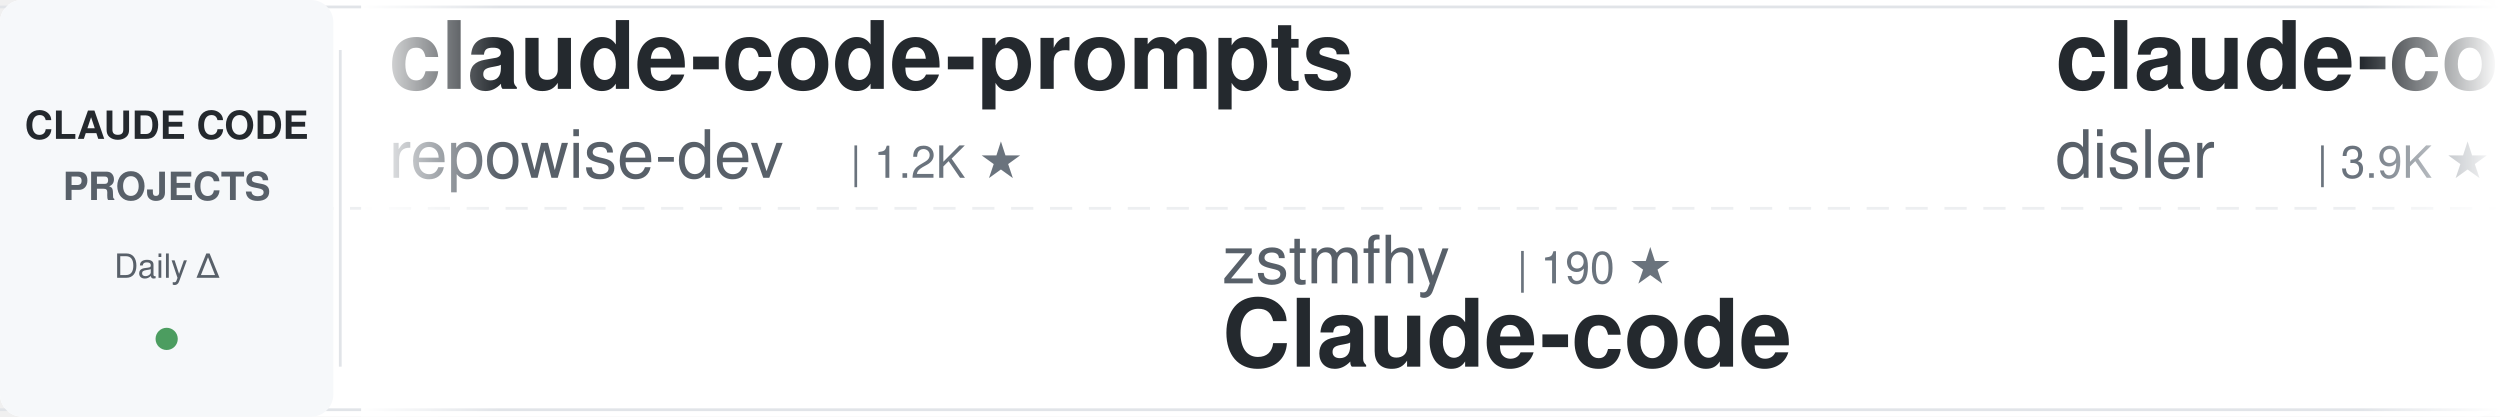
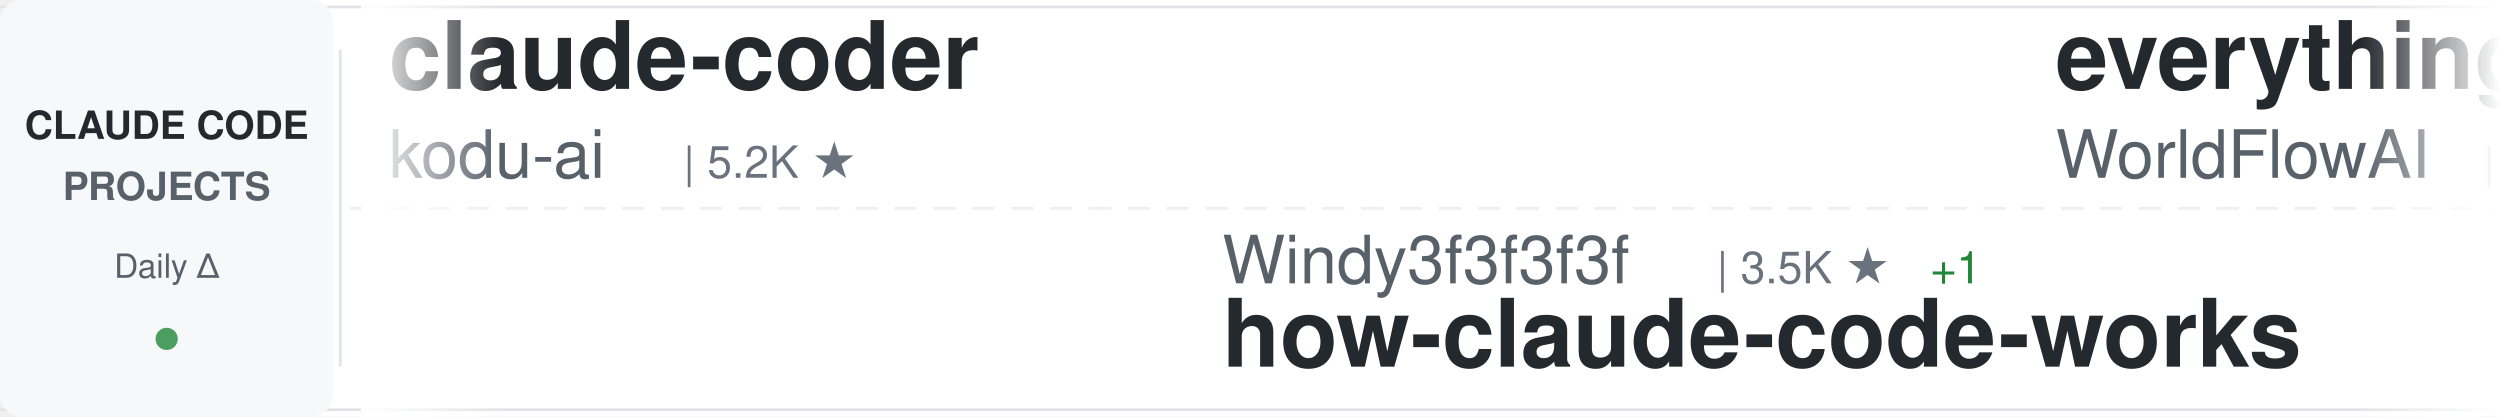
<svg xmlns="http://www.w3.org/2000/svg" width="900" height="150">
  <defs>
    <linearGradient id="awesomeLeftFade" x1="0%" y1="0%" x2="100%" y2="0%">
      <stop offset="0%" style="stop-color:#ffffff;stop-opacity:1" />
      <stop offset="100%" style="stop-color:#ffffff;stop-opacity:0" />
    </linearGradient>
    <linearGradient id="awesomeRightFade" x1="0%" y1="0%" x2="100%" y2="0%">
      <stop offset="0%" style="stop-color:#ffffff;stop-opacity:0" />
      <stop offset="100%" style="stop-color:#ffffff;stop-opacity:1" />
    </linearGradient>
  </defs>
  <rect width="900" height="150" fill="#ffffff" rx="8" />
  <rect x="0" y="2" width="900" height="1" fill="#e1e4e8" />
  <rect x="0" y="147" width="900" height="1" fill="#e1e4e8" />
  <line x1="0" y1="75" x2="900" y2="75" stroke="#e1e4e8" stroke-width="1" stroke-dasharray="8 6" opacity="0.6" />
  <rect x="0" y="0" width="120" height="150" fill="#f6f8fa" rx="8" />
  <text x="60" y="50" font-family="-apple-system, BlinkMacSystemFont, 'Segoe UI', Helvetica, Arial, sans-serif" font-size="14" font-weight="600" fill="#24292e" text-anchor="middle">CLAUDE CODE</text>
  <text x="60" y="72" font-family="-apple-system, BlinkMacSystemFont, 'Segoe UI', Helvetica, Arial, sans-serif" font-size="14" font-weight="600" fill="#586069" text-anchor="middle">PROJECTS</text>
  <text x="60" y="100" font-family="-apple-system, BlinkMacSystemFont, 'Segoe UI', Helvetica, Arial, sans-serif" font-size="12" font-weight="500" fill="#586069" text-anchor="middle">Daily Δ</text>
  <circle cx="60" cy="122" r="4" fill="#22863a" opacity="0.8" />
  <rect x="122" y="18" width="1" height="114" fill="#e1e4e8" />
  <clipPath id="awesomeTickerClip">
    <rect x="130" y="0" width="770" height="150" />
  </clipPath>
  <g clip-path="url(#awesomeTickerClip)">
    <g id="awesomeTickerItems">
      <animateTransform attributeName="transform" attributeType="XML" type="translate" from="0 0" to="-3000 0" dur="54s" repeatCount="indefinite" />
      <g transform="translate(0, 0)">
-         <text x="140" y="32" font-family="-apple-system, BlinkMacSystemFont, 'Segoe UI', Helvetica, Arial, sans-serif" font-size="34" font-weight="600" fill="#24292e">claude-code-prompts</text>
-         <text x="140" y="64" font-family="-apple-system, BlinkMacSystemFont, 'Segoe UI', Helvetica, Arial, sans-serif" font-size="24" font-weight="400" fill="#586069">repowise-dev</text>
-         <text x="306" y="64" font-family="-apple-system, BlinkMacSystemFont, 'Segoe UI', Helvetica, Arial, sans-serif" font-size="16" font-weight="500" fill="#6a737d">| 1.2K ★</text>
+         <text x="140" y="32" font-family="-apple-system, BlinkMacSystemFont, 'Segoe UI', Helvetica, Arial, sans-serif" font-size="34" font-weight="600" fill="#24292e">claude-coder</text>
+         <text x="140" y="64" font-family="-apple-system, BlinkMacSystemFont, 'Segoe UI', Helvetica, Arial, sans-serif" font-size="24" font-weight="400" fill="#586069">kodu-ai</text>
+         <text x="246" y="64" font-family="-apple-system, BlinkMacSystemFont, 'Segoe UI', Helvetica, Arial, sans-serif" font-size="16" font-weight="500" fill="#6a737d">| 5.2K ★</text>
      </g>
      <g transform="translate(300, 0)">
-         <text x="140" y="102" font-family="-apple-system, BlinkMacSystemFont, 'Segoe UI', Helvetica, Arial, sans-serif" font-size="24" font-weight="400" fill="#586069">zstmfhy</text>
-         <text x="246" y="102" font-family="-apple-system, BlinkMacSystemFont, 'Segoe UI', Helvetica, Arial, sans-serif" font-size="16" font-weight="500" fill="#6a737d">| 190 ★</text>
-         <text x="140" y="132" font-family="-apple-system, BlinkMacSystemFont, 'Segoe UI', Helvetica, Arial, sans-serif" font-size="34" font-weight="600" fill="#24292e">Claude-code</text>
+         <text x="140" y="102" font-family="-apple-system, BlinkMacSystemFont, 'Segoe UI', Helvetica, Arial, sans-serif" font-size="24" font-weight="400" fill="#586069">Windy3f3f3f3f</text>
+         <text x="318" y="102" font-family="-apple-system, BlinkMacSystemFont, 'Segoe UI', Helvetica, Arial, sans-serif" font-size="16" font-weight="500" fill="#6a737d">| 3.5K ★</text>
+         <text x="395" y="102" font-family="-apple-system, BlinkMacSystemFont, 'Segoe UI', Helvetica, Arial, sans-serif" font-size="16" font-weight="500" fill="#22863a"> +1</text>
+         <text x="140" y="132" font-family="-apple-system, BlinkMacSystemFont, 'Segoe UI', Helvetica, Arial, sans-serif" font-size="34" font-weight="600" fill="#24292e">how-claude-code-works</text>
      </g>
      <g transform="translate(600, 0)">
+         <text x="140" y="32" font-family="-apple-system, BlinkMacSystemFont, 'Segoe UI', Helvetica, Arial, sans-serif" font-size="34" font-weight="600" fill="#24292e">everything-claude-code</text>
+         <text x="140" y="64" font-family="-apple-system, BlinkMacSystemFont, 'Segoe UI', Helvetica, Arial, sans-serif" font-size="24" font-weight="400" fill="#586069">WorldFlowAI</text>
+         <text x="294" y="64" font-family="-apple-system, BlinkMacSystemFont, 'Segoe UI', Helvetica, Arial, sans-serif" font-size="16" font-weight="500" fill="#6a737d">| 1.8K ★</text>
+         <text x="371" y="64" font-family="-apple-system, BlinkMacSystemFont, 'Segoe UI', Helvetica, Arial, sans-serif" font-size="16" font-weight="500" fill="#22863a"> +9</text>
+       </g>
+       <g transform="translate(900, 0)">
+         <text x="140" y="102" font-family="-apple-system, BlinkMacSystemFont, 'Segoe UI', Helvetica, Arial, sans-serif" font-size="24" font-weight="400" fill="#586069">Pimzino</text>
+         <text x="246" y="102" font-family="-apple-system, BlinkMacSystemFont, 'Segoe UI', Helvetica, Arial, sans-serif" font-size="16" font-weight="500" fill="#6a737d">| 3.9K ★</text>
+         <text x="140" y="132" font-family="-apple-system, BlinkMacSystemFont, 'Segoe UI', Helvetica, Arial, sans-serif" font-size="34" font-weight="600" fill="#24292e">claude-code-spec-workflo...</text>
+       </g>
+       <g transform="translate(1200, 0)">
+         <text x="140" y="32" font-family="-apple-system, BlinkMacSystemFont, 'Segoe UI', Helvetica, Arial, sans-serif" font-size="34" font-weight="600" fill="#24292e">claude-code-tips</text>
+         <text x="140" y="64" font-family="-apple-system, BlinkMacSystemFont, 'Segoe UI', Helvetica, Arial, sans-serif" font-size="24" font-weight="400" fill="#586069">ykdojo</text>
+         <text x="234" y="64" font-family="-apple-system, BlinkMacSystemFont, 'Segoe UI', Helvetica, Arial, sans-serif" font-size="16" font-weight="500" fill="#6a737d">| 9.9K ★</text>
+         <text x="311" y="64" font-family="-apple-system, BlinkMacSystemFont, 'Segoe UI', Helvetica, Arial, sans-serif" font-size="16" font-weight="500" fill="#22863a"> +3</text>
+       </g>
+       <g transform="translate(1500, 0)">
+         <text x="140" y="102" font-family="-apple-system, BlinkMacSystemFont, 'Segoe UI', Helvetica, Arial, sans-serif" font-size="24" font-weight="400" fill="#586069">ChrisWiles</text>
+         <text x="282" y="102" font-family="-apple-system, BlinkMacSystemFont, 'Segoe UI', Helvetica, Arial, sans-serif" font-size="16" font-weight="500" fill="#6a737d">| 6.0K ★</text>
+         <text x="140" y="132" font-family="-apple-system, BlinkMacSystemFont, 'Segoe UI', Helvetica, Arial, sans-serif" font-size="34" font-weight="600" fill="#24292e">claude-code-showcase</text>
+       </g>
+       <g transform="translate(1800, 0)">
        <text x="140" y="32" font-family="-apple-system, BlinkMacSystemFont, 'Segoe UI', Helvetica, Arial, sans-serif" font-size="34" font-weight="600" fill="#24292e">claude-code-hooks-master...</text>
        <text x="140" y="64" font-family="-apple-system, BlinkMacSystemFont, 'Segoe UI', Helvetica, Arial, sans-serif" font-size="24" font-weight="400" fill="#586069">disler</text>
        <text x="234" y="64" font-family="-apple-system, BlinkMacSystemFont, 'Segoe UI', Helvetica, Arial, sans-serif" font-size="16" font-weight="500" fill="#6a737d">| 3.9K ★</text>
      </g>
-       <g transform="translate(900, 0)">
-         <text x="140" y="102" font-family="-apple-system, BlinkMacSystemFont, 'Segoe UI', Helvetica, Arial, sans-serif" font-size="24" font-weight="400" fill="#586069">jqueryscript</text>
-         <text x="306" y="102" font-family="-apple-system, BlinkMacSystemFont, 'Segoe UI', Helvetica, Arial, sans-serif" font-size="16" font-weight="500" fill="#6a737d">| 504 ★</text>
-         <text x="140" y="132" font-family="-apple-system, BlinkMacSystemFont, 'Segoe UI', Helvetica, Arial, sans-serif" font-size="34" font-weight="600" fill="#24292e">awesome-claude-code</text>
-       </g>
-       <g transform="translate(1200, 0)">
-         <text x="140" y="32" font-family="-apple-system, BlinkMacSystemFont, 'Segoe UI', Helvetica, Arial, sans-serif" font-size="34" font-weight="600" fill="#24292e">claude-code-rust</text>
-         <text x="140" y="64" font-family="-apple-system, BlinkMacSystemFont, 'Segoe UI', Helvetica, Arial, sans-serif" font-size="24" font-weight="400" fill="#586069">lorryjovens-hub</text>
-         <text x="342" y="64" font-family="-apple-system, BlinkMacSystemFont, 'Segoe UI', Helvetica, Arial, sans-serif" font-size="16" font-weight="500" fill="#6a737d">| 1.7K ★</text>
-       </g>
-       <g transform="translate(1500, 0)">
-         <text x="140" y="102" font-family="-apple-system, BlinkMacSystemFont, 'Segoe UI', Helvetica, Arial, sans-serif" font-size="24" font-weight="400" fill="#586069">OrcaWhisper</text>
-         <text x="294" y="102" font-family="-apple-system, BlinkMacSystemFont, 'Segoe UI', Helvetica, Arial, sans-serif" font-size="16" font-weight="500" fill="#6a737d">| 91 ★</text>
-         <text x="140" y="132" font-family="-apple-system, BlinkMacSystemFont, 'Segoe UI', Helvetica, Arial, sans-serif" font-size="34" font-weight="600" fill="#24292e">Claude-Code</text>
-       </g>
-       <g transform="translate(1800, 0)">
-         <text x="140" y="32" font-family="-apple-system, BlinkMacSystemFont, 'Segoe UI', Helvetica, Arial, sans-serif" font-size="34" font-weight="600" fill="#24292e">claude-code-spec-workflo...</text>
-         <text x="140" y="64" font-family="-apple-system, BlinkMacSystemFont, 'Segoe UI', Helvetica, Arial, sans-serif" font-size="24" font-weight="400" fill="#586069">Pimzino</text>
-         <text x="246" y="64" font-family="-apple-system, BlinkMacSystemFont, 'Segoe UI', Helvetica, Arial, sans-serif" font-size="16" font-weight="500" fill="#6a737d">| 3.9K ★</text>
-       </g>
      <g transform="translate(2100, 0)">
-         <text x="140" y="102" font-family="-apple-system, BlinkMacSystemFont, 'Segoe UI', Helvetica, Arial, sans-serif" font-size="24" font-weight="400" fill="#586069">Windy3f3f3f3f</text>
-         <text x="318" y="102" font-family="-apple-system, BlinkMacSystemFont, 'Segoe UI', Helvetica, Arial, sans-serif" font-size="16" font-weight="500" fill="#6a737d">| 2.6K ★</text>
-         <text x="395" y="102" font-family="-apple-system, BlinkMacSystemFont, 'Segoe UI', Helvetica, Arial, sans-serif" font-size="16" font-weight="500" fill="#22863a"> +1</text>
-         <text x="140" y="132" font-family="-apple-system, BlinkMacSystemFont, 'Segoe UI', Helvetica, Arial, sans-serif" font-size="34" font-weight="600" fill="#24292e">claude-code-from-scratch</text>
+         <text x="140" y="102" font-family="-apple-system, BlinkMacSystemFont, 'Segoe UI', Helvetica, Arial, sans-serif" font-size="24" font-weight="400" fill="#586069">Alishahryar1</text>
+         <text x="306" y="102" font-family="-apple-system, BlinkMacSystemFont, 'Segoe UI', Helvetica, Arial, sans-serif" font-size="16" font-weight="500" fill="#6a737d">| 50.2K ★</text>
+         <text x="392" y="102" font-family="-apple-system, BlinkMacSystemFont, 'Segoe UI', Helvetica, Arial, sans-serif" font-size="16" font-weight="500" fill="#22863a"> +91</text>
+         <text x="140" y="132" font-family="-apple-system, BlinkMacSystemFont, 'Segoe UI', Helvetica, Arial, sans-serif" font-size="34" font-weight="600" fill="#24292e">free-claude-code</text>
      </g>
      <g transform="translate(2400, 0)">
-         <text x="140" y="32" font-family="-apple-system, BlinkMacSystemFont, 'Segoe UI', Helvetica, Arial, sans-serif" font-size="34" font-weight="600" fill="#24292e">arcads-claude-code</text>
-         <text x="140" y="64" font-family="-apple-system, BlinkMacSystemFont, 'Segoe UI', Helvetica, Arial, sans-serif" font-size="24" font-weight="400" fill="#586069">krusemediallc</text>
-         <text x="318" y="64" font-family="-apple-system, BlinkMacSystemFont, 'Segoe UI', Helvetica, Arial, sans-serif" font-size="16" font-weight="500" fill="#6a737d">| 1.4K ★</text>
-         <text x="395" y="64" font-family="-apple-system, BlinkMacSystemFont, 'Segoe UI', Helvetica, Arial, sans-serif" font-size="16" font-weight="500" fill="#22863a"> +2</text>
+         <text x="140" y="32" font-family="-apple-system, BlinkMacSystemFont, 'Segoe UI', Helvetica, Arial, sans-serif" font-size="34" font-weight="600" fill="#24292e">Claude-code</text>
+         <text x="140" y="64" font-family="-apple-system, BlinkMacSystemFont, 'Segoe UI', Helvetica, Arial, sans-serif" font-size="24" font-weight="400" fill="#586069">zstmfhy</text>
+         <text x="246" y="64" font-family="-apple-system, BlinkMacSystemFont, 'Segoe UI', Helvetica, Arial, sans-serif" font-size="16" font-weight="500" fill="#6a737d">| 190 ★</text>
      </g>
      <g transform="translate(2700, 0)">
-         <text x="140" y="102" font-family="-apple-system, BlinkMacSystemFont, 'Segoe UI', Helvetica, Arial, sans-serif" font-size="24" font-weight="400" fill="#586069">chauncygu</text>
-         <text x="270" y="102" font-family="-apple-system, BlinkMacSystemFont, 'Segoe UI', Helvetica, Arial, sans-serif" font-size="16" font-weight="500" fill="#6a737d">| 2.8K ★</text>
-         <text x="140" y="132" font-family="-apple-system, BlinkMacSystemFont, 'Segoe UI', Helvetica, Arial, sans-serif" font-size="34" font-weight="600" fill="#24292e">collection-claude-code-s...</text>
+         <text x="140" y="102" font-family="-apple-system, BlinkMacSystemFont, 'Segoe UI', Helvetica, Arial, sans-serif" font-size="24" font-weight="400" fill="#586069">diet103</text>
+         <text x="246" y="102" font-family="-apple-system, BlinkMacSystemFont, 'Segoe UI', Helvetica, Arial, sans-serif" font-size="16" font-weight="500" fill="#6a737d">| 10.0K ★</text>
+         <text x="332" y="102" font-family="-apple-system, BlinkMacSystemFont, 'Segoe UI', Helvetica, Arial, sans-serif" font-size="16" font-weight="500" fill="#22863a"> +1</text>
+         <text x="140" y="132" font-family="-apple-system, BlinkMacSystemFont, 'Segoe UI', Helvetica, Arial, sans-serif" font-size="34" font-weight="600" fill="#24292e">claude-code-infrastructu...</text>
      </g>
      <g transform="translate(3000, 0)">
-         <text x="140" y="32" font-family="-apple-system, BlinkMacSystemFont, 'Segoe UI', Helvetica, Arial, sans-serif" font-size="34" font-weight="600" fill="#24292e">claude-code-prompts</text>
-         <text x="140" y="64" font-family="-apple-system, BlinkMacSystemFont, 'Segoe UI', Helvetica, Arial, sans-serif" font-size="24" font-weight="400" fill="#586069">repowise-dev</text>
-         <text x="306" y="64" font-family="-apple-system, BlinkMacSystemFont, 'Segoe UI', Helvetica, Arial, sans-serif" font-size="16" font-weight="500" fill="#6a737d">| 1.2K ★</text>
+         <text x="140" y="32" font-family="-apple-system, BlinkMacSystemFont, 'Segoe UI', Helvetica, Arial, sans-serif" font-size="34" font-weight="600" fill="#24292e">claude-coder</text>
+         <text x="140" y="64" font-family="-apple-system, BlinkMacSystemFont, 'Segoe UI', Helvetica, Arial, sans-serif" font-size="24" font-weight="400" fill="#586069">kodu-ai</text>
+         <text x="246" y="64" font-family="-apple-system, BlinkMacSystemFont, 'Segoe UI', Helvetica, Arial, sans-serif" font-size="16" font-weight="500" fill="#6a737d">| 5.2K ★</text>
      </g>
      <g transform="translate(3300, 0)">
-         <text x="140" y="102" font-family="-apple-system, BlinkMacSystemFont, 'Segoe UI', Helvetica, Arial, sans-serif" font-size="24" font-weight="400" fill="#586069">zstmfhy</text>
-         <text x="246" y="102" font-family="-apple-system, BlinkMacSystemFont, 'Segoe UI', Helvetica, Arial, sans-serif" font-size="16" font-weight="500" fill="#6a737d">| 190 ★</text>
-         <text x="140" y="132" font-family="-apple-system, BlinkMacSystemFont, 'Segoe UI', Helvetica, Arial, sans-serif" font-size="34" font-weight="600" fill="#24292e">Claude-code</text>
+         <text x="140" y="102" font-family="-apple-system, BlinkMacSystemFont, 'Segoe UI', Helvetica, Arial, sans-serif" font-size="24" font-weight="400" fill="#586069">Windy3f3f3f3f</text>
+         <text x="318" y="102" font-family="-apple-system, BlinkMacSystemFont, 'Segoe UI', Helvetica, Arial, sans-serif" font-size="16" font-weight="500" fill="#6a737d">| 3.5K ★</text>
+         <text x="395" y="102" font-family="-apple-system, BlinkMacSystemFont, 'Segoe UI', Helvetica, Arial, sans-serif" font-size="16" font-weight="500" fill="#22863a"> +1</text>
+         <text x="140" y="132" font-family="-apple-system, BlinkMacSystemFont, 'Segoe UI', Helvetica, Arial, sans-serif" font-size="34" font-weight="600" fill="#24292e">how-claude-code-works</text>
      </g>
      <g transform="translate(3600, 0)">
-         <text x="140" y="32" font-family="-apple-system, BlinkMacSystemFont, 'Segoe UI', Helvetica, Arial, sans-serif" font-size="34" font-weight="600" fill="#24292e">claude-code-hooks-master...</text>
-         <text x="140" y="64" font-family="-apple-system, BlinkMacSystemFont, 'Segoe UI', Helvetica, Arial, sans-serif" font-size="24" font-weight="400" fill="#586069">disler</text>
-         <text x="234" y="64" font-family="-apple-system, BlinkMacSystemFont, 'Segoe UI', Helvetica, Arial, sans-serif" font-size="16" font-weight="500" fill="#6a737d">| 3.9K ★</text>
+         <text x="140" y="32" font-family="-apple-system, BlinkMacSystemFont, 'Segoe UI', Helvetica, Arial, sans-serif" font-size="34" font-weight="600" fill="#24292e">everything-claude-code</text>
+         <text x="140" y="64" font-family="-apple-system, BlinkMacSystemFont, 'Segoe UI', Helvetica, Arial, sans-serif" font-size="24" font-weight="400" fill="#586069">WorldFlowAI</text>
+         <text x="294" y="64" font-family="-apple-system, BlinkMacSystemFont, 'Segoe UI', Helvetica, Arial, sans-serif" font-size="16" font-weight="500" fill="#6a737d">| 1.8K ★</text>
+         <text x="371" y="64" font-family="-apple-system, BlinkMacSystemFont, 'Segoe UI', Helvetica, Arial, sans-serif" font-size="16" font-weight="500" fill="#22863a"> +9</text>
      </g>
      <g transform="translate(3900, 0)">
-         <text x="140" y="102" font-family="-apple-system, BlinkMacSystemFont, 'Segoe UI', Helvetica, Arial, sans-serif" font-size="24" font-weight="400" fill="#586069">jqueryscript</text>
-         <text x="306" y="102" font-family="-apple-system, BlinkMacSystemFont, 'Segoe UI', Helvetica, Arial, sans-serif" font-size="16" font-weight="500" fill="#6a737d">| 504 ★</text>
-         <text x="140" y="132" font-family="-apple-system, BlinkMacSystemFont, 'Segoe UI', Helvetica, Arial, sans-serif" font-size="34" font-weight="600" fill="#24292e">awesome-claude-code</text>
+         <text x="140" y="102" font-family="-apple-system, BlinkMacSystemFont, 'Segoe UI', Helvetica, Arial, sans-serif" font-size="24" font-weight="400" fill="#586069">Pimzino</text>
+         <text x="246" y="102" font-family="-apple-system, BlinkMacSystemFont, 'Segoe UI', Helvetica, Arial, sans-serif" font-size="16" font-weight="500" fill="#6a737d">| 3.9K ★</text>
+         <text x="140" y="132" font-family="-apple-system, BlinkMacSystemFont, 'Segoe UI', Helvetica, Arial, sans-serif" font-size="34" font-weight="600" fill="#24292e">claude-code-spec-workflo...</text>
      </g>
    </g>
  </g>
  <rect x="130" y="0" width="50" height="150" fill="url(#awesomeLeftFade)" />
  <rect x="850" y="0" width="50" height="150" fill="url(#awesomeRightFade)" />
</svg>
